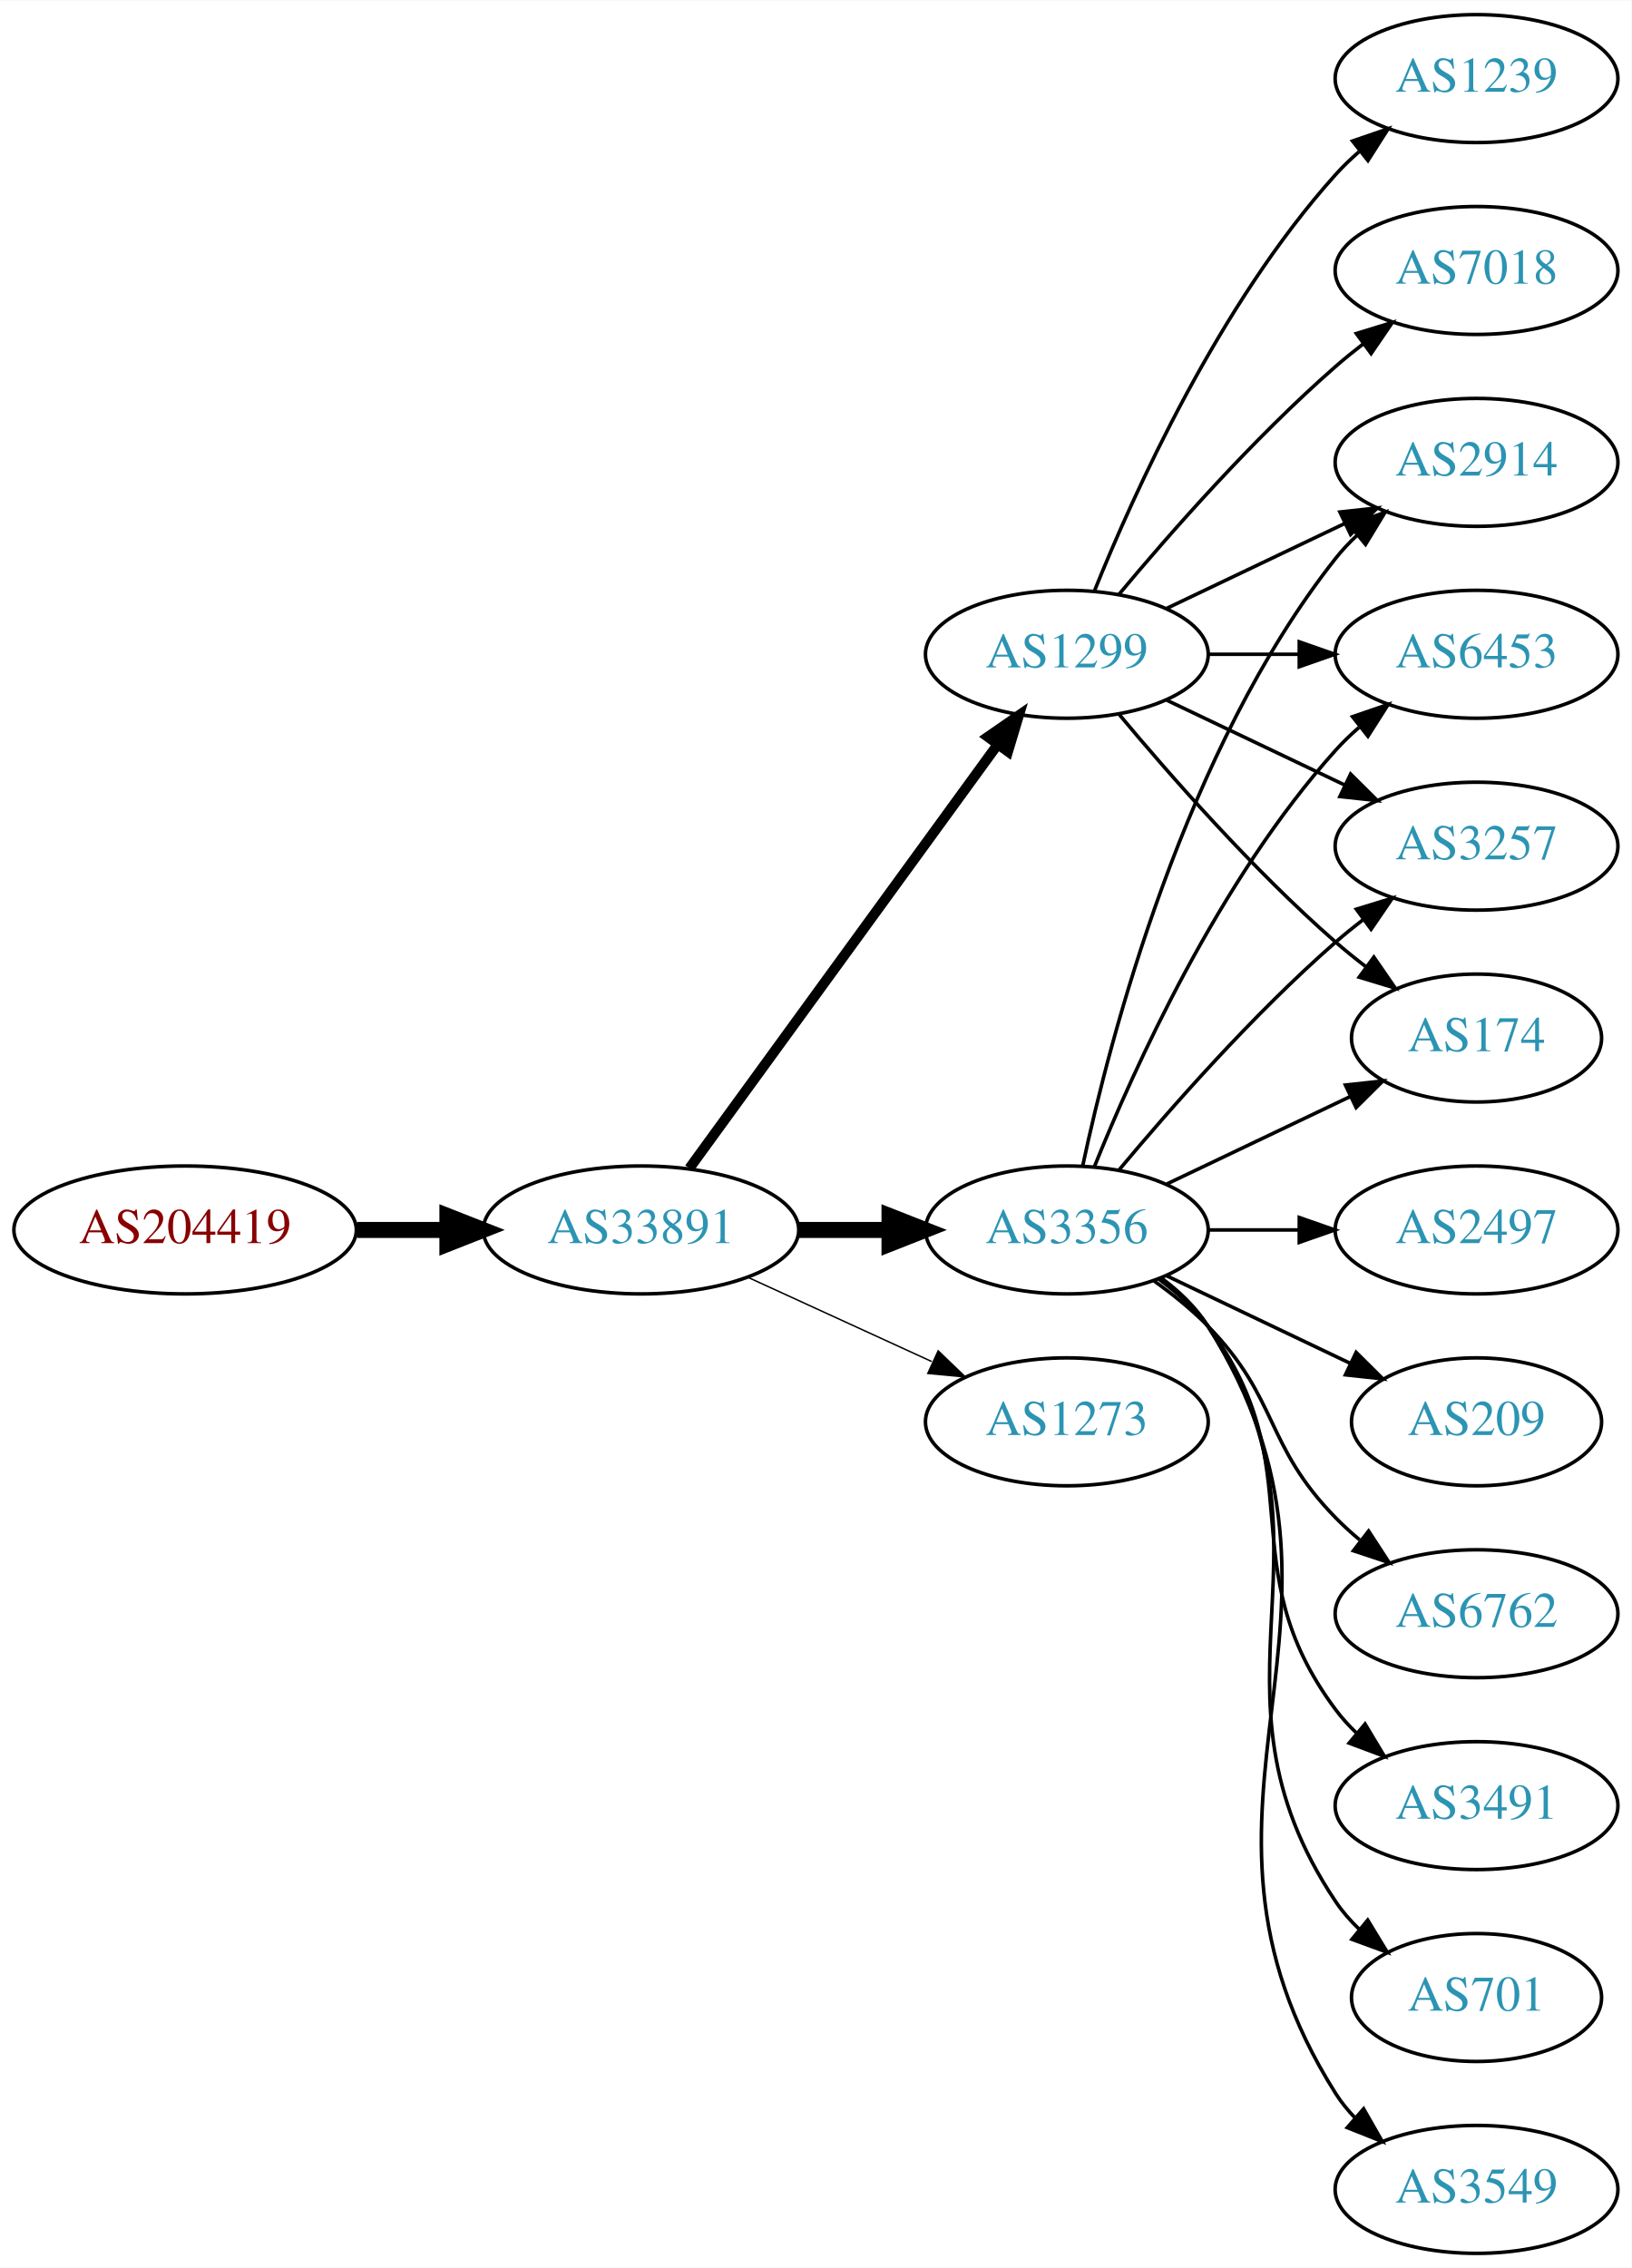
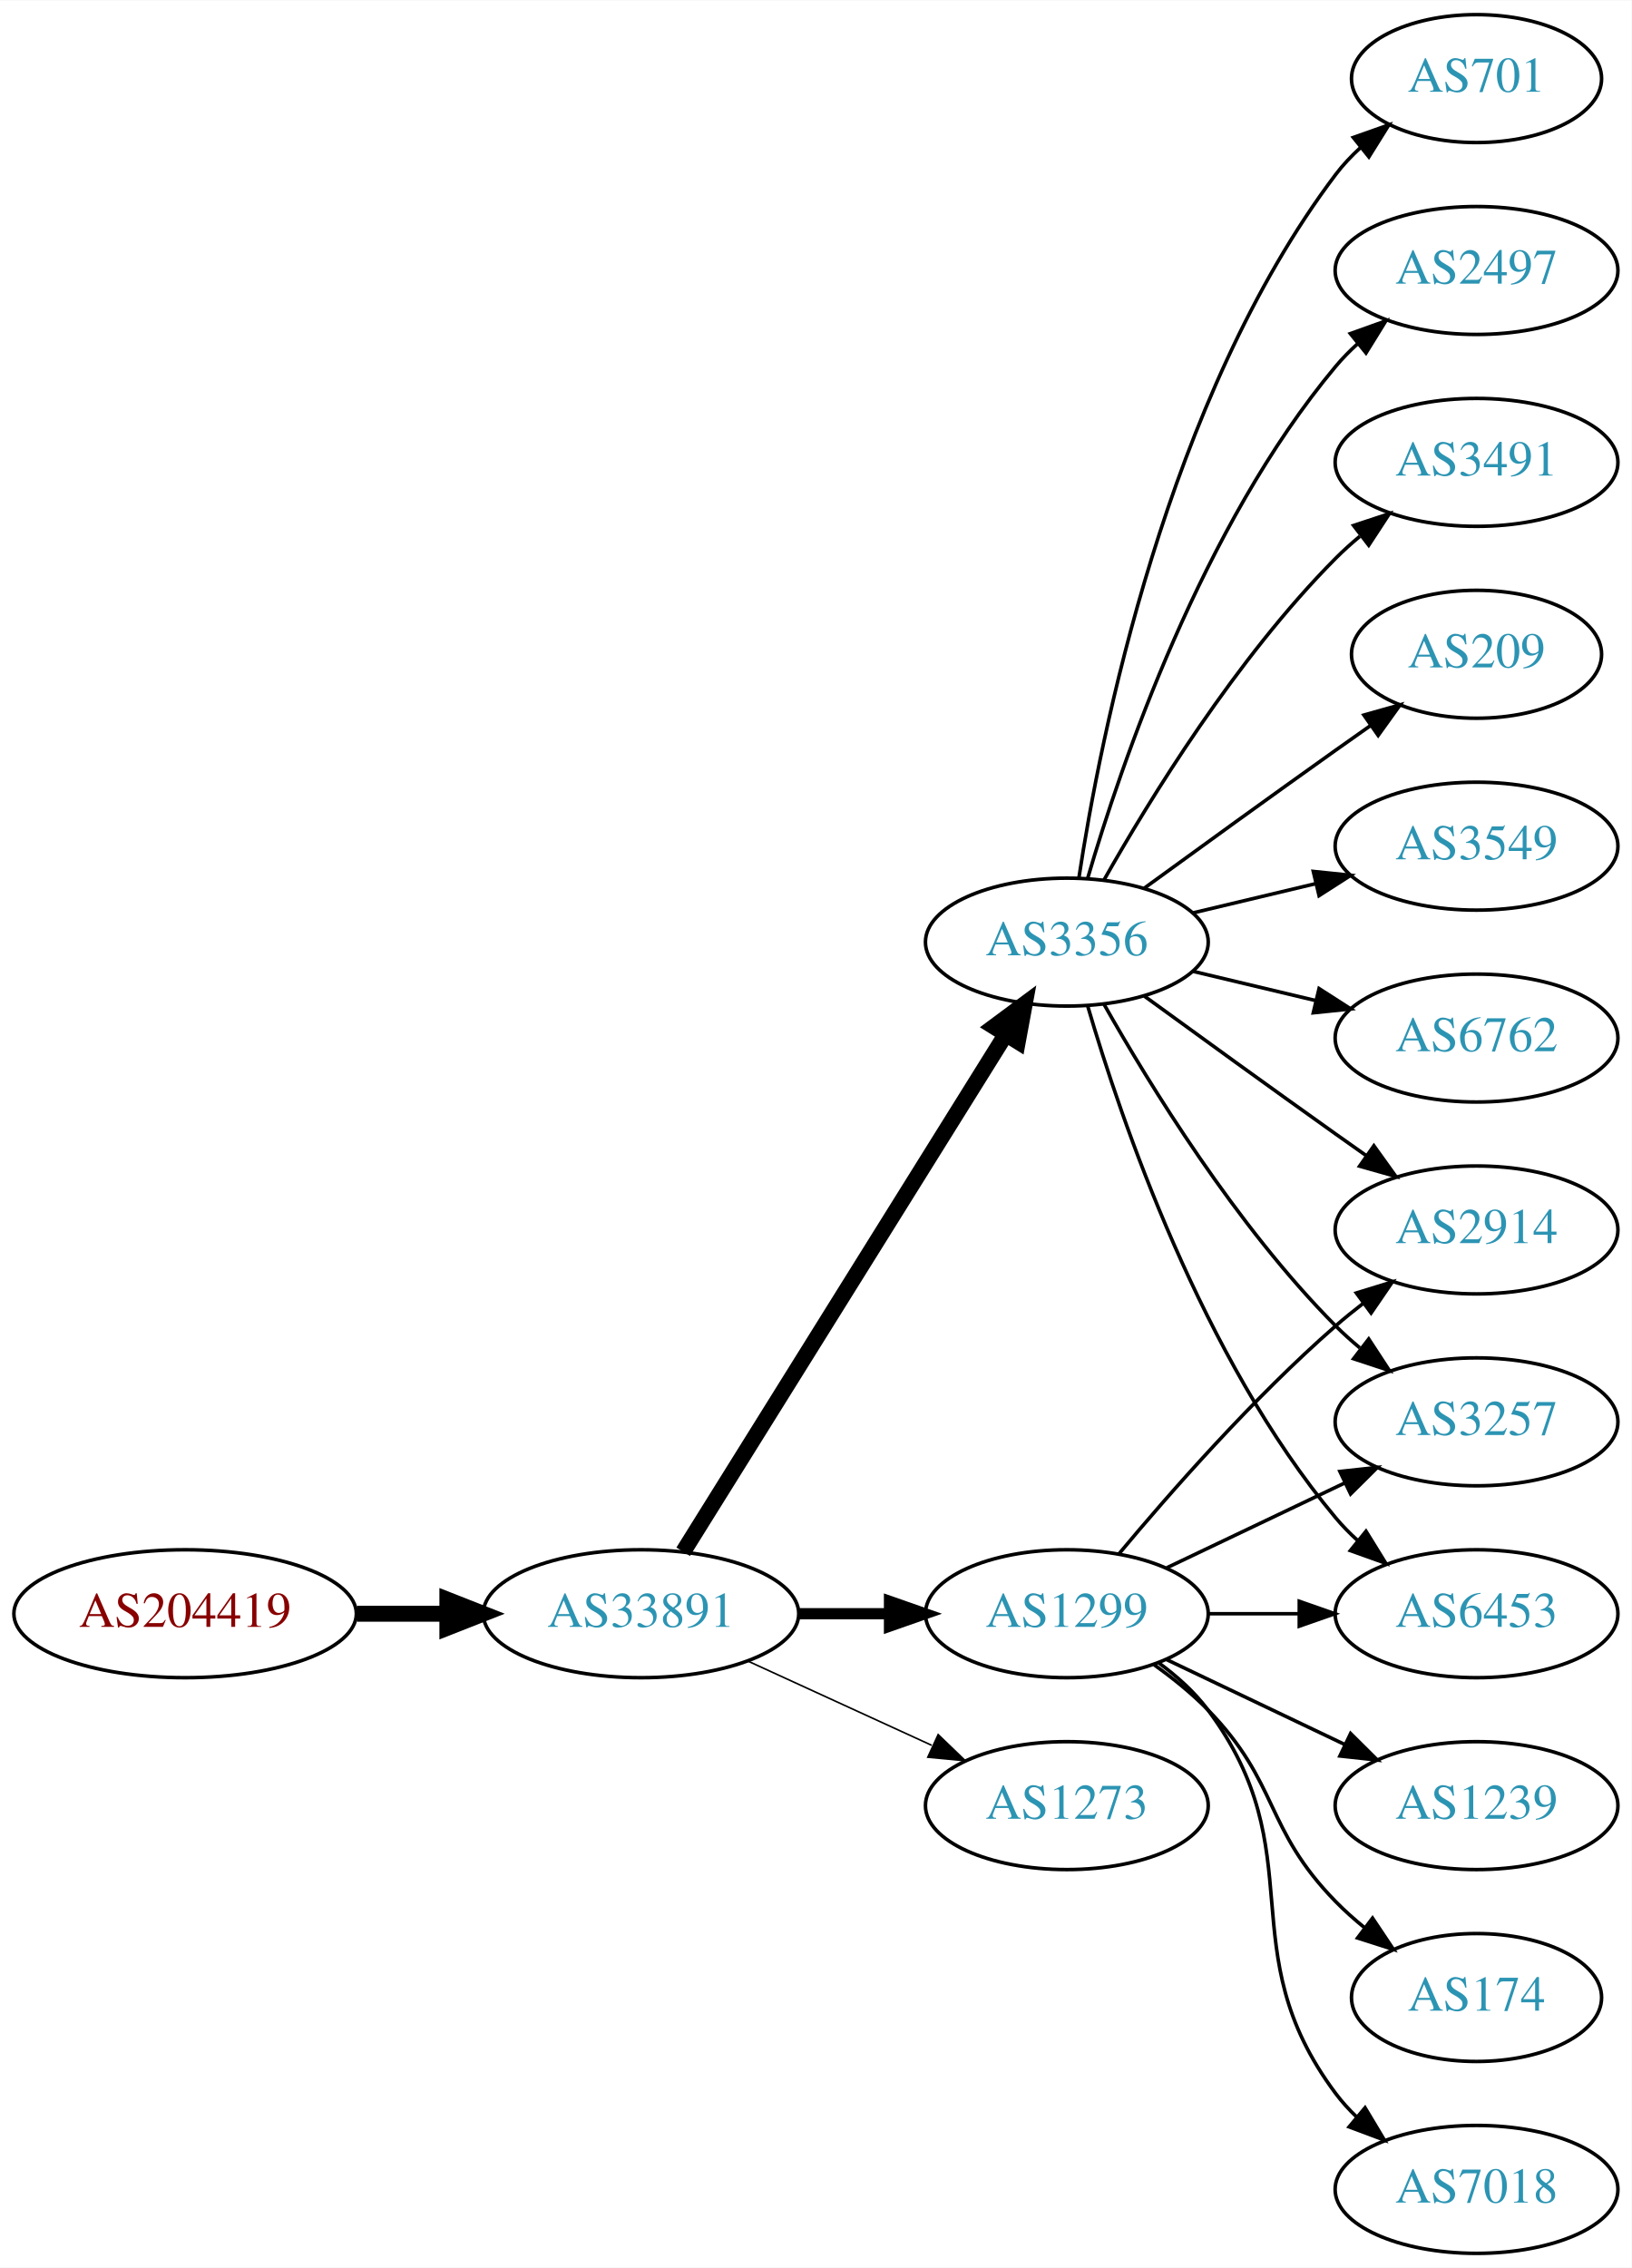
<svg xmlns="http://www.w3.org/2000/svg" xmlns:xlink="http://www.w3.org/1999/xlink" width="459pt" height="638pt" viewBox="0.00 0.00 459.17 638.00">
  <g id="graph0" class="graph" transform="scale(1 1) rotate(0) translate(4 634)">
    <polygon fill="white" stroke="none" points="-4,4 -4,-634 455.17,-634 455.17,4 -4,4" />
    <g id="node1" class="node">
      <g id="a_node1">
        <a xlink:href="/asn/204419" xlink:title="AS204419 ~ Smart-Connect [AT]">
-           <ellipse fill="#ffffff" stroke="black" cx="48.096" cy="-288" rx="48.192" ry="18" />
-           <text text-anchor="middle" x="48.096" y="-284.3" font-family="Times,serif" font-size="14.00" fill="#880000">AS204419</text>
+           <ellipse fill="#ffffff" stroke="black" cx="48.096" cy="-180" rx="48.192" ry="18" />
+           <text text-anchor="middle" x="48.096" y="-176.3" font-family="Times,serif" font-size="14.00" fill="#880000">AS204419</text>
        </a>
      </g>
    </g>
    <g id="node2" class="node">
      <g id="a_node2">
        <a xlink:href="/asn/33891" xlink:title="AS33891 ~ CORE-BACKBONE GMBH GLOBAL NETWORK [DE]">
-           <ellipse fill="#ffffff" stroke="black" cx="176.388" cy="-288" rx="44.393" ry="18" />
-           <text text-anchor="middle" x="176.388" y="-284.3" font-family="Times,serif" font-size="14.00" fill="#2c94b3">AS33891</text>
+           <ellipse fill="#ffffff" stroke="black" cx="176.388" cy="-180" rx="44.393" ry="18" />
+           <text text-anchor="middle" x="176.388" y="-176.3" font-family="Times,serif" font-size="14.00" fill="#2c94b3">AS33891</text>
        </a>
      </g>
    </g>
    <g id="edge1" class="edge">
-       <path fill="none" stroke="black" stroke-width="4.5" d="M96.481,-288C104.742,-288 113.386,-288 121.799,-288" />
-       <polygon fill="black" stroke="black" stroke-width="4.5" points="121.904,-291.938 131.904,-288 121.904,-284.063 121.904,-291.938" />
+       <path fill="none" stroke="black" stroke-width="4.5" d="M96.481,-180C104.742,-180 113.386,-180 121.799,-180" />
+       <polygon fill="black" stroke="black" stroke-width="4.5" points="121.904,-183.938 131.904,-180 121.904,-176.063 121.904,-183.938" />
    </g>
    <g id="node3" class="node">
      <g id="a_node3">
        <a xlink:href="/asn/3356" xlink:title="AS3356 ~ Level 3 Parent, LLC [US]">
-           <ellipse fill="#ffffff" stroke="black" cx="296.23" cy="-288" rx="39.794" ry="18" />
-           <text text-anchor="middle" x="296.23" y="-284.3" font-family="Times,serif" font-size="14.00" fill="#2c94b3">AS3356</text>
+           <ellipse fill="#ffffff" stroke="black" cx="296.23" cy="-369" rx="39.794" ry="18" />
+           <text text-anchor="middle" x="296.23" y="-365.3" font-family="Times,serif" font-size="14.00" fill="#2c94b3">AS3356</text>
        </a>
      </g>
    </g>
    <g id="edge2" class="edge">
-       <path fill="none" stroke="black" stroke-width="4.5" d="M220.599,-288C228.911,-288 237.674,-288 246.156,-288" />
-       <polygon fill="black" stroke="black" stroke-width="4.5" points="246.315,-291.938 256.315,-288 246.315,-284.063 246.315,-291.938" />
+       <path fill="none" stroke="black" stroke-width="4.5" d="M188.263,-197.442C209.046,-230.775 254.507,-303.686 278.935,-342.866" />
+       <polygon fill="black" stroke="black" stroke-width="4.5" points="275.749,-345.198 284.381,-351.6 282.432,-341.031 275.749,-345.198" />
    </g>
    <g id="node4" class="node">
      <g id="a_node4">
        <a xlink:href="/asn/1299" xlink:title="AS1299 ~ Telia Carrier [EU]">
-           <ellipse fill="#ffffff" stroke="black" cx="296.23" cy="-450" rx="39.794" ry="18" />
-           <text text-anchor="middle" x="296.23" y="-446.3" font-family="Times,serif" font-size="14.00" fill="#2c94b3">AS1299</text>
+           <ellipse fill="#ffffff" stroke="black" cx="296.23" cy="-180" rx="39.794" ry="18" />
+           <text text-anchor="middle" x="296.23" y="-176.3" font-family="Times,serif" font-size="14.00" fill="#2c94b3">AS1299</text>
        </a>
      </g>
    </g>
    <g id="edge3" class="edge">
-       <path fill="none" stroke="black" stroke-width="2.864" d="M189.999,-305.337C210.82,-333.96 252.482,-391.233 276.671,-424.486" />
-       <polygon fill="black" stroke="black" stroke-width="2.864" points="273.997,-426.76 282.71,-432.788 279.657,-422.642 273.997,-426.76" />
+       <path fill="none" stroke="black" stroke-width="3.15" d="M220.599,-180C228.911,-180 237.674,-180 246.156,-180" />
+       <polygon fill="black" stroke="black" stroke-width="3.15" points="246.315,-183.5 256.315,-180 246.315,-176.5 246.315,-183.5" />
    </g>
    <g id="node5" class="node">
      <g id="a_node5">
        <a xlink:href="/asn/1273" xlink:title="AS1273 ~ Vodafone Group PLC [EU]">
-           <ellipse fill="#ffffff" stroke="black" cx="296.23" cy="-234" rx="39.794" ry="18" />
-           <text text-anchor="middle" x="296.23" y="-230.3" font-family="Times,serif" font-size="14.00" fill="#2c94b3">AS1273</text>
+           <ellipse fill="#ffffff" stroke="black" cx="296.23" cy="-126" rx="39.794" ry="18" />
+           <text text-anchor="middle" x="296.23" y="-122.3" font-family="Times,serif" font-size="14.00" fill="#2c94b3">AS1273</text>
        </a>
      </g>
    </g>
    <g id="edge4" class="edge">
-       <path fill="none" stroke="black" stroke-width="0.409" d="M206.517,-274.652C222.128,-267.498 241.526,-258.609 258.198,-250.97" />
-       <polygon fill="black" stroke="black" stroke-width="0.409" points="260.017,-253.986 267.65,-246.638 257.101,-247.622 260.017,-253.986" />
+       <path fill="none" stroke="black" stroke-width="0.45" d="M206.517,-166.652C222.128,-159.498 241.526,-150.609 258.198,-142.97" />
+       <polygon fill="black" stroke="black" stroke-width="0.45" points="260.017,-145.986 267.65,-138.638 257.101,-139.622 260.017,-145.986" />
    </g>
    <g id="node6" class="node">
      <g id="a_node6">
-         <a xlink:href="/asn/3257" xlink:title="AS3257 ~ GTT [DE]">
-           <ellipse fill="#ffffff" stroke="black" cx="411.523" cy="-396" rx="39.794" ry="18" />
-           <text text-anchor="middle" x="411.523" y="-392.3" font-family="Times,serif" font-size="14.00" fill="#2c94b3">AS3257</text>
+         <a xlink:href="/asn/701" xlink:title="AS701 ~ UUNET [US]">
+           <ellipse fill="#ffffff" stroke="black" cx="411.523" cy="-612" rx="35.194" ry="18" />
+           <text text-anchor="middle" x="411.523" y="-608.3" font-family="Times,serif" font-size="14.00" fill="#2c94b3">AS701</text>
        </a>
      </g>
    </g>
    <g id="edge5" class="edge">
-       <path fill="none" stroke="black" d="M310.86,-304.817C325.143,-321.929 348.689,-348.745 371.877,-369 374.342,-371.154 376.981,-373.294 379.678,-375.372" />
-       <polygon fill="black" stroke="black" points="377.703,-378.264 387.832,-381.37 381.851,-372.625 377.703,-378.264" />
+       <path fill="none" stroke="black" d="M299.607,-386.986C305.58,-426.422 324.291,-521.995 371.877,-585 373.899,-587.678 376.265,-590.19 378.812,-592.522" />
+       <polygon fill="black" stroke="black" points="376.847,-595.432 386.838,-598.958 381.226,-589.972 376.847,-595.432" />
    </g>
    <g id="node7" class="node">
      <g id="a_node7">
        <a xlink:href="/asn/2497" xlink:title="AS2497 ~ Internet Initiative Japan Inc. [JP]">
-           <ellipse fill="#ffffff" stroke="black" cx="411.523" cy="-288" rx="39.794" ry="18" />
-           <text text-anchor="middle" x="411.523" y="-284.3" font-family="Times,serif" font-size="14.00" fill="#2c94b3">AS2497</text>
+           <ellipse fill="#ffffff" stroke="black" cx="411.523" cy="-558" rx="39.794" ry="18" />
+           <text text-anchor="middle" x="411.523" y="-554.3" font-family="Times,serif" font-size="14.00" fill="#2c94b3">AS2497</text>
        </a>
      </g>
    </g>
    <g id="edge6" class="edge">
-       <path fill="none" stroke="black" d="M335.902,-288C344.105,-288 352.869,-288 361.401,-288" />
-       <polygon fill="black" stroke="black" points="361.641,-291.5 371.641,-288 361.641,-284.5 361.641,-291.5" />
+       <path fill="none" stroke="black" d="M302.104,-387.002C311.418,-418.844 334.235,-485.981 371.877,-531 373.747,-533.237 375.845,-535.374 378.072,-537.396" />
+       <polygon fill="black" stroke="black" points="376.015,-540.234 385.99,-543.804 380.418,-534.793 376.015,-540.234" />
    </g>
    <g id="node8" class="node">
      <g id="a_node8">
-         <a xlink:href="/asn/209" xlink:title="AS209 ~ CenturyLink Communications, LLC [US]">
-           <ellipse fill="#ffffff" stroke="black" cx="411.523" cy="-234" rx="35.194" ry="18" />
-           <text text-anchor="middle" x="411.523" y="-230.3" font-family="Times,serif" font-size="14.00" fill="#2c94b3">AS209</text>
+         <a xlink:href="/asn/3491" xlink:title="AS3491 ~ PCCW Global, Inc. [US]">
+           <ellipse fill="#ffffff" stroke="black" cx="411.523" cy="-504" rx="39.794" ry="18" />
+           <text text-anchor="middle" x="411.523" y="-500.3" font-family="Times,serif" font-size="14.00" fill="#2c94b3">AS3491</text>
        </a>
      </g>
    </g>
    <g id="edge7" class="edge">
-       <path fill="none" stroke="black" d="M324.367,-275.066C339.798,-267.71 359.284,-258.423 375.819,-250.541" />
-       <polygon fill="black" stroke="black" points="377.64,-253.551 385.161,-246.089 374.628,-247.232 377.64,-253.551" />
+       <path fill="none" stroke="black" d="M306.69,-386.49C319.472,-409.096 343.904,-448.886 371.877,-477 373.987,-479.121 376.283,-481.188 378.669,-483.171" />
+       <polygon fill="black" stroke="black" points="376.921,-486.242 386.984,-489.556 381.184,-480.69 376.921,-486.242" />
    </g>
    <g id="node9" class="node">
      <g id="a_node9">
-         <a xlink:href="/asn/174" xlink:title="AS174 ~ Cogent Communications [US]">
-           <ellipse fill="#ffffff" stroke="black" cx="411.523" cy="-342" rx="35.194" ry="18" />
-           <text text-anchor="middle" x="411.523" y="-338.3" font-family="Times,serif" font-size="14.00" fill="#2c94b3">AS174</text>
+         <a xlink:href="/asn/209" xlink:title="AS209 ~ CenturyLink Communications, LLC [US]">
+           <ellipse fill="#ffffff" stroke="black" cx="411.523" cy="-450" rx="35.194" ry="18" />
+           <text text-anchor="middle" x="411.523" y="-446.3" font-family="Times,serif" font-size="14.00" fill="#2c94b3">AS209</text>
        </a>
      </g>
    </g>
    <g id="edge8" class="edge">
-       <path fill="none" stroke="black" d="M324.367,-300.934C339.798,-308.29 359.284,-317.577 375.819,-325.459" />
-       <polygon fill="black" stroke="black" points="374.628,-328.768 385.161,-329.911 377.64,-322.449 374.628,-328.768" />
+       <path fill="none" stroke="black" d="M318.078,-384.222C333.012,-395.091 353.626,-410.025 371.877,-423 375.087,-425.282 378.456,-427.661 381.811,-430.018" />
+       <polygon fill="black" stroke="black" points="379.823,-432.899 390.021,-435.77 383.839,-427.166 379.823,-432.899" />
    </g>
    <g id="node10" class="node">
      <g id="a_node10">
-         <a xlink:href="/asn/6762" xlink:title="AS6762 ~ TELECOM ITALIA SPARKLE S.p.A. [IT]">
-           <ellipse fill="#ffffff" stroke="black" cx="411.523" cy="-180" rx="39.794" ry="18" />
-           <text text-anchor="middle" x="411.523" y="-176.3" font-family="Times,serif" font-size="14.00" fill="#2c94b3">AS6762</text>
+         <a xlink:href="/asn/3549" xlink:title="AS3549 ~ Level 3 Parent, LLC [US]">
+           <ellipse fill="#ffffff" stroke="black" cx="411.523" cy="-396" rx="39.794" ry="18" />
+           <text text-anchor="middle" x="411.523" y="-392.3" font-family="Times,serif" font-size="14.00" fill="#2c94b3">AS3549</text>
        </a>
      </g>
    </g>
    <g id="edge9" class="edge">
-       <path fill="none" stroke="black" d="M320.824,-273.611C326.08,-269.852 331.412,-265.563 335.877,-261 356.049,-240.383 351.704,-227.617 371.877,-207 373.969,-204.861 376.253,-202.782 378.63,-200.79" />
-       <polygon fill="black" stroke="black" points="381.148,-203.268 386.929,-194.389 376.873,-197.725 381.148,-203.268" />
+       <path fill="none" stroke="black" d="M331.837,-377.248C342.709,-379.838 354.863,-382.735 366.305,-385.462" />
+       <polygon fill="black" stroke="black" points="365.589,-388.889 376.128,-387.803 367.212,-382.08 365.589,-388.889" />
    </g>
    <g id="node11" class="node">
      <g id="a_node11">
-         <a xlink:href="/asn/3491" xlink:title="AS3491 ~ PCCW Global, Inc. [US]">
-           <ellipse fill="#ffffff" stroke="black" cx="411.523" cy="-126" rx="39.794" ry="18" />
-           <text text-anchor="middle" x="411.523" y="-122.3" font-family="Times,serif" font-size="14.00" fill="#2c94b3">AS3491</text>
+         <a xlink:href="/asn/2914" xlink:title="AS2914 ~ NTT America, Inc. [US]">
+           <ellipse fill="#ffffff" stroke="black" cx="411.523" cy="-288" rx="39.794" ry="18" />
+           <text text-anchor="middle" x="411.523" y="-284.3" font-family="Times,serif" font-size="14.00" fill="#2c94b3">AS2914</text>
        </a>
      </g>
    </g>
    <g id="edge10" class="edge">
-       <path fill="none" stroke="black" d="M322.161,-274.118C327.237,-270.389 332.155,-265.984 335.877,-261 366.148,-220.458 341.605,-193.542 371.877,-153 373.621,-150.664 375.628,-148.455 377.792,-146.383" />
-       <polygon fill="black" stroke="black" points="380.151,-148.973 385.592,-139.882 375.67,-143.595 380.151,-148.973" />
+       <path fill="none" stroke="black" d="M318.078,-353.778C333.012,-342.909 353.626,-327.975 371.877,-315 374.697,-312.995 377.64,-310.915 380.588,-308.841" />
+       <polygon fill="black" stroke="black" points="382.634,-311.681 388.813,-303.074 378.616,-305.95 382.634,-311.681" />
    </g>
    <g id="node12" class="node">
      <g id="a_node12">
-         <a xlink:href="/asn/701" xlink:title="AS701 ~ UUNET [US]">
-           <ellipse fill="#ffffff" stroke="black" cx="411.523" cy="-72" rx="35.194" ry="18" />
-           <text text-anchor="middle" x="411.523" y="-68.3" font-family="Times,serif" font-size="14.00" fill="#2c94b3">AS701</text>
+         <a xlink:href="/asn/3257" xlink:title="AS3257 ~ GTT [DE]">
+           <ellipse fill="#ffffff" stroke="black" cx="411.523" cy="-234" rx="39.794" ry="18" />
+           <text text-anchor="middle" x="411.523" y="-230.3" font-family="Times,serif" font-size="14.00" fill="#2c94b3">AS3257</text>
        </a>
      </g>
    </g>
    <g id="edge11" class="edge">
-       <path fill="none" stroke="black" d="M322.549,-274.393C327.605,-270.649 332.417,-266.169 335.877,-261 376.901,-199.706 330.852,-160.294 371.877,-99 373.743,-96.211 376.003,-93.623 378.482,-91.243" />
-       <polygon fill="black" stroke="black" points="380.9,-93.786 386.406,-84.734 376.457,-88.378 380.9,-93.786" />
+       <path fill="none" stroke="black" d="M306.69,-351.51C319.472,-328.904 343.904,-289.114 371.877,-261 373.987,-258.879 376.283,-256.812 378.669,-254.829" />
+       <polygon fill="black" stroke="black" points="381.184,-257.31 386.984,-248.444 376.921,-251.758 381.184,-257.31" />
    </g>
    <g id="node13" class="node">
      <g id="a_node13">
-         <a xlink:href="/asn/2914" xlink:title="AS2914 ~ NTT America, Inc. [US]">
-           <ellipse fill="#ffffff" stroke="black" cx="411.523" cy="-504" rx="39.794" ry="18" />
-           <text text-anchor="middle" x="411.523" y="-500.3" font-family="Times,serif" font-size="14.00" fill="#2c94b3">AS2914</text>
+         <a xlink:href="/asn/6762" xlink:title="AS6762 ~ TELECOM ITALIA SPARKLE S.p.A. [IT]">
+           <ellipse fill="#ffffff" stroke="black" cx="411.523" cy="-342" rx="39.794" ry="18" />
+           <text text-anchor="middle" x="411.523" y="-338.3" font-family="Times,serif" font-size="14.00" fill="#2c94b3">AS6762</text>
        </a>
      </g>
    </g>
    <g id="edge12" class="edge">
-       <path fill="none" stroke="black" d="M300.72,-306.16C308.351,-342.03 329.343,-423.155 371.877,-477 373.684,-479.288 375.737,-481.462 377.932,-483.51" />
-       <polygon fill="black" stroke="black" points="375.842,-486.323 385.791,-489.966 380.285,-480.914 375.842,-486.323" />
+       <path fill="none" stroke="black" d="M331.837,-360.752C342.709,-358.162 354.863,-355.265 366.305,-352.538" />
+       <polygon fill="black" stroke="black" points="367.212,-355.92 376.128,-350.197 365.589,-349.111 367.212,-355.92" />
    </g>
    <g id="node14" class="node">
      <g id="a_node14">
-         <a xlink:href="/asn/3549" xlink:title="AS3549 ~ Level 3 Parent, LLC [US]">
-           <ellipse fill="#ffffff" stroke="black" cx="411.523" cy="-18" rx="39.794" ry="18" />
-           <text text-anchor="middle" x="411.523" y="-14.3" font-family="Times,serif" font-size="14.00" fill="#2c94b3">AS3549</text>
+         <a xlink:href="/asn/6453" xlink:title="AS6453 ~ TATA COMMUNICATIONS (AMERICA) INC [US]">
+           <ellipse fill="#ffffff" stroke="black" cx="411.523" cy="-180" rx="39.794" ry="18" />
+           <text text-anchor="middle" x="411.523" y="-176.3" font-family="Times,serif" font-size="14.00" fill="#2c94b3">AS6453</text>
        </a>
      </g>
    </g>
    <g id="edge13" class="edge">
-       <path fill="none" stroke="black" d="M322.756,-274.528C327.801,-270.777 332.556,-266.26 335.877,-261 387.826,-178.7 319.927,-127.3 371.877,-45 373.433,-42.534 375.305,-40.232 377.374,-38.095" />
-       <polygon fill="black" stroke="black" points="379.743,-40.673 384.997,-31.473 375.153,-35.389 379.743,-40.673" />
+       <path fill="none" stroke="black" d="M302.104,-350.998C311.418,-319.156 334.235,-252.019 371.877,-207 373.747,-204.763 375.845,-202.626 378.072,-200.604" />
+       <polygon fill="black" stroke="black" points="380.418,-203.207 385.99,-194.196 376.015,-197.766 380.418,-203.207" />
+     </g>
+     <g id="edge14" class="edge">
+       <path fill="none" stroke="black" d="M310.86,-196.817C325.143,-213.929 348.689,-240.745 371.877,-261 374.342,-263.154 376.981,-265.294 379.678,-267.372" />
+       <polygon fill="black" stroke="black" points="377.703,-270.264 387.832,-273.37 381.851,-264.625 377.703,-270.264" />
+     </g>
+     <g id="edge19" class="edge">
+       <path fill="none" stroke="black" d="M324.367,-192.934C339.361,-200.081 358.182,-209.052 374.405,-216.785" />
+       <polygon fill="black" stroke="black" points="373.075,-220.028 383.608,-221.171 376.087,-213.709 373.075,-220.028" />
+     </g>
+     <g id="edge18" class="edge">
+       <path fill="none" stroke="black" d="M335.902,-180C344.105,-180 352.869,-180 361.401,-180" />
+       <polygon fill="black" stroke="black" points="361.641,-183.5 371.641,-180 361.641,-176.5 361.641,-183.5" />
    </g>
    <g id="node15" class="node">
      <g id="a_node15">
-         <a xlink:href="/asn/6453" xlink:title="AS6453 ~ TATA COMMUNICATIONS (AMERICA) INC [US]">
-           <ellipse fill="#ffffff" stroke="black" cx="411.523" cy="-450" rx="39.794" ry="18" />
-           <text text-anchor="middle" x="411.523" y="-446.3" font-family="Times,serif" font-size="14.00" fill="#2c94b3">AS6453</text>
-         </a>
-       </g>
-     </g>
-     <g id="edge14" class="edge">
-       <path fill="none" stroke="black" d="M303.978,-305.787C315.029,-333.243 339.082,-386.578 371.877,-423 373.879,-425.224 376.098,-427.363 378.43,-429.397" />
-       <polygon fill="black" stroke="black" points="376.628,-432.433 386.649,-435.873 380.961,-426.935 376.628,-432.433" />
-     </g>
-     <g id="edge20" class="edge">
-       <path fill="none" stroke="black" d="M324.367,-437.066C339.361,-429.919 358.182,-420.948 374.405,-413.215" />
-       <polygon fill="black" stroke="black" points="376.087,-416.291 383.608,-408.829 373.075,-409.972 376.087,-416.291" />
-     </g>
-     <g id="edge19" class="edge">
-       <path fill="none" stroke="black" d="M310.86,-433.183C325.143,-416.071 348.689,-389.255 371.877,-369 374.546,-366.668 377.419,-364.352 380.35,-362.114" />
-       <polygon fill="black" stroke="black" points="382.627,-364.784 388.641,-356.061 378.5,-359.13 382.627,-364.784" />
+         <a xlink:href="/asn/1239" xlink:title="AS1239 ~ Sprint [US]">
+           <ellipse fill="#ffffff" stroke="black" cx="411.523" cy="-126" rx="39.794" ry="18" />
+           <text text-anchor="middle" x="411.523" y="-122.3" font-family="Times,serif" font-size="14.00" fill="#2c94b3">AS1239</text>
+         </a>
+       </g>
    </g>
    <g id="edge15" class="edge">
-       <path fill="none" stroke="black" d="M324.367,-462.934C339.361,-470.081 358.182,-479.052 374.405,-486.785" />
-       <polygon fill="black" stroke="black" points="373.075,-490.028 383.608,-491.171 376.087,-483.709 373.075,-490.028" />
-     </g>
-     <g id="edge16" class="edge">
-       <path fill="none" stroke="black" d="M335.902,-450C344.105,-450 352.869,-450 361.401,-450" />
-       <polygon fill="black" stroke="black" points="361.641,-453.5 371.641,-450 361.641,-446.5 361.641,-453.5" />
+       <path fill="none" stroke="black" d="M324.367,-167.066C339.361,-159.919 358.182,-150.948 374.405,-143.215" />
+       <polygon fill="black" stroke="black" points="376.087,-146.291 383.608,-138.829 373.075,-139.972 376.087,-146.291" />
    </g>
    <g id="node16" class="node">
      <g id="a_node16">
-         <a xlink:href="/asn/1239" xlink:title="AS1239 ~ Sprint [US]">
-           <ellipse fill="#ffffff" stroke="black" cx="411.523" cy="-612" rx="39.794" ry="18" />
-           <text text-anchor="middle" x="411.523" y="-608.3" font-family="Times,serif" font-size="14.00" fill="#2c94b3">AS1239</text>
-         </a>
-       </g>
-     </g>
-     <g id="edge17" class="edge">
-       <path fill="none" stroke="black" d="M303.978,-467.787C315.029,-495.243 339.082,-548.578 371.877,-585 373.879,-587.224 376.098,-589.363 378.43,-591.397" />
-       <polygon fill="black" stroke="black" points="376.628,-594.433 386.649,-597.873 380.961,-588.935 376.628,-594.433" />
+         <a xlink:href="/asn/174" xlink:title="AS174 ~ Cogent Communications [US]">
+           <ellipse fill="#ffffff" stroke="black" cx="411.523" cy="-72" rx="35.194" ry="18" />
+           <text text-anchor="middle" x="411.523" y="-68.3" font-family="Times,serif" font-size="14.00" fill="#2c94b3">AS174</text>
+         </a>
+       </g>
+     </g>
+     <g id="edge16" class="edge">
+       <path fill="none" stroke="black" d="M320.824,-165.611C326.08,-161.852 331.412,-157.563 335.877,-153 356.049,-132.383 351.704,-119.617 371.877,-99 374.356,-96.466 377.102,-94.017 379.955,-91.696" />
+       <polygon fill="black" stroke="black" points="382.257,-94.343 388.14,-85.532 378.046,-88.752 382.257,-94.343" />
    </g>
    <g id="node17" class="node">
      <g id="a_node17">
        <a xlink:href="/asn/7018" xlink:title="AS7018 ~ AT&amp;T Services, Inc. [US]">
-           <ellipse fill="#ffffff" stroke="black" cx="411.523" cy="-558" rx="39.794" ry="18" />
-           <text text-anchor="middle" x="411.523" y="-554.3" font-family="Times,serif" font-size="14.00" fill="#2c94b3">AS7018</text>
-         </a>
-       </g>
-     </g>
-     <g id="edge18" class="edge">
-       <path fill="none" stroke="black" d="M310.86,-466.817C325.143,-483.929 348.689,-510.745 371.877,-531 374.342,-533.154 376.981,-535.294 379.678,-537.372" />
-       <polygon fill="black" stroke="black" points="377.703,-540.264 387.832,-543.37 381.851,-534.625 377.703,-540.264" />
+           <ellipse fill="#ffffff" stroke="black" cx="411.523" cy="-18" rx="39.794" ry="18" />
+           <text text-anchor="middle" x="411.523" y="-14.3" font-family="Times,serif" font-size="14.00" fill="#2c94b3">AS7018</text>
+         </a>
+       </g>
+     </g>
+     <g id="edge17" class="edge">
+       <path fill="none" stroke="black" d="M322.161,-166.118C327.237,-162.389 332.155,-157.984 335.877,-153 366.148,-112.458 341.605,-85.542 371.877,-45 373.621,-42.664 375.628,-40.455 377.792,-38.383" />
+       <polygon fill="black" stroke="black" points="380.151,-40.973 385.592,-31.882 375.67,-35.595 380.151,-40.973" />
    </g>
  </g>
</svg>
